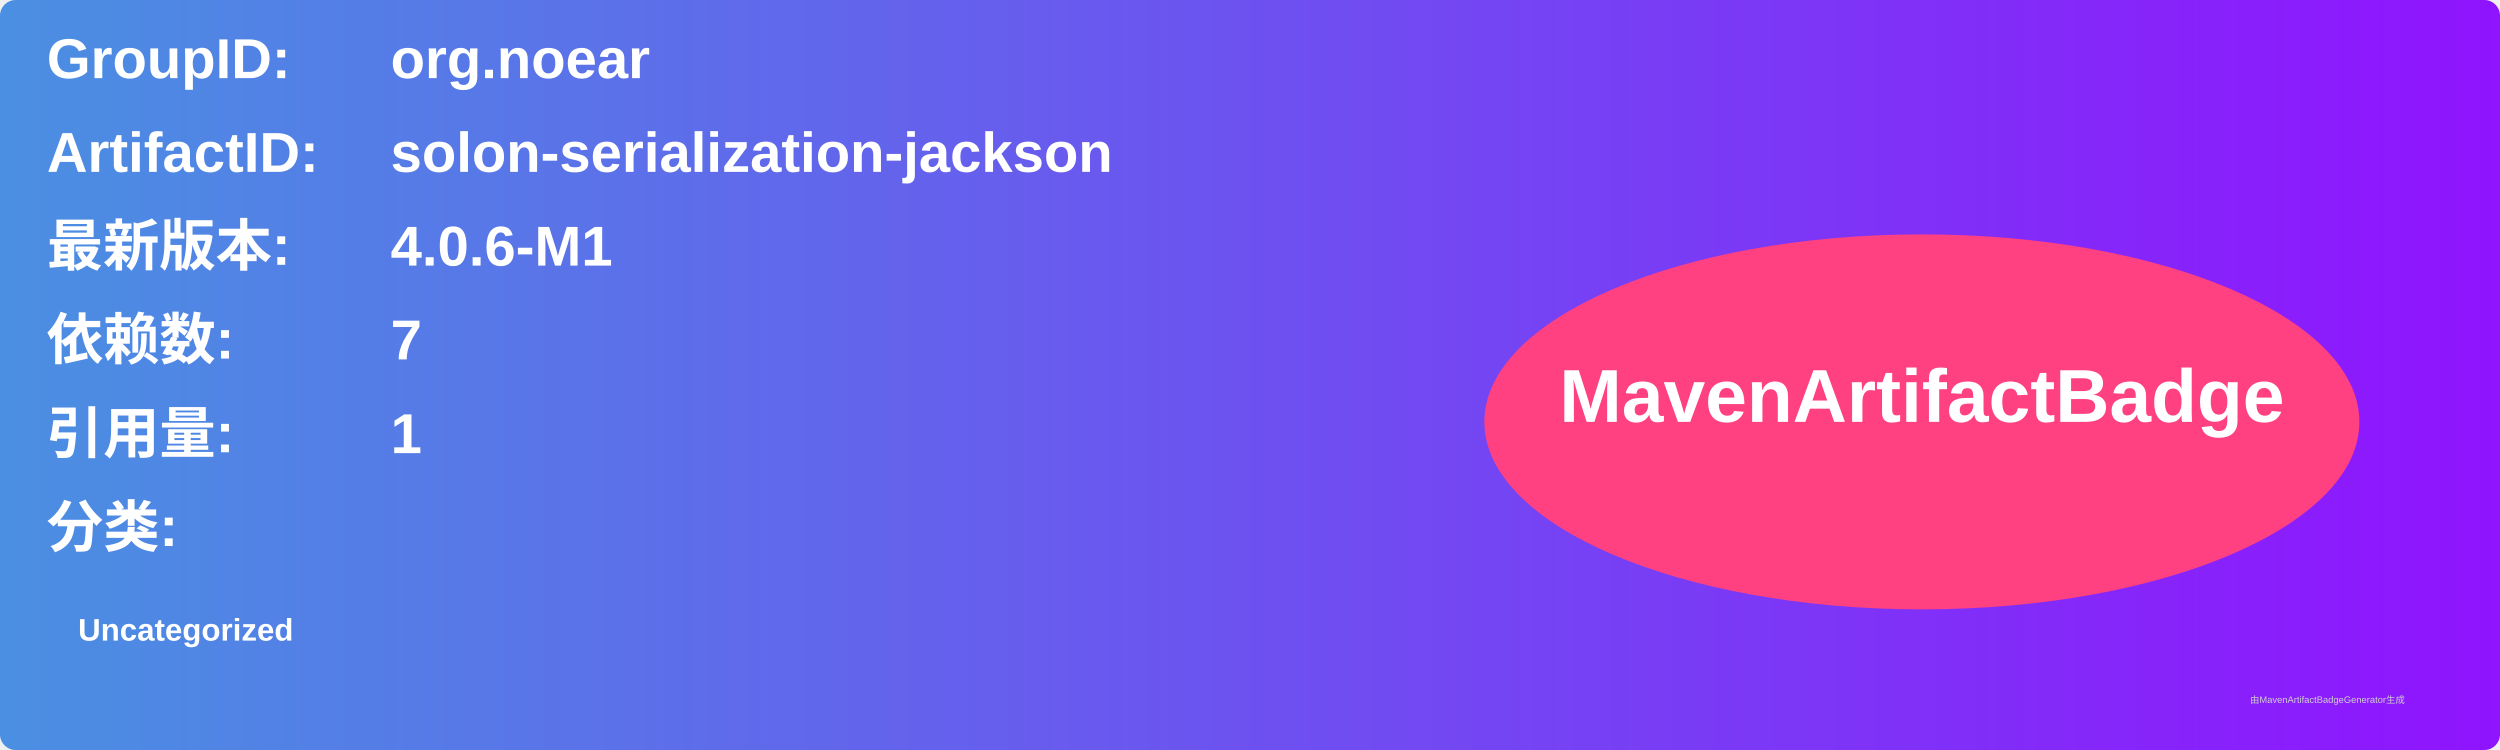
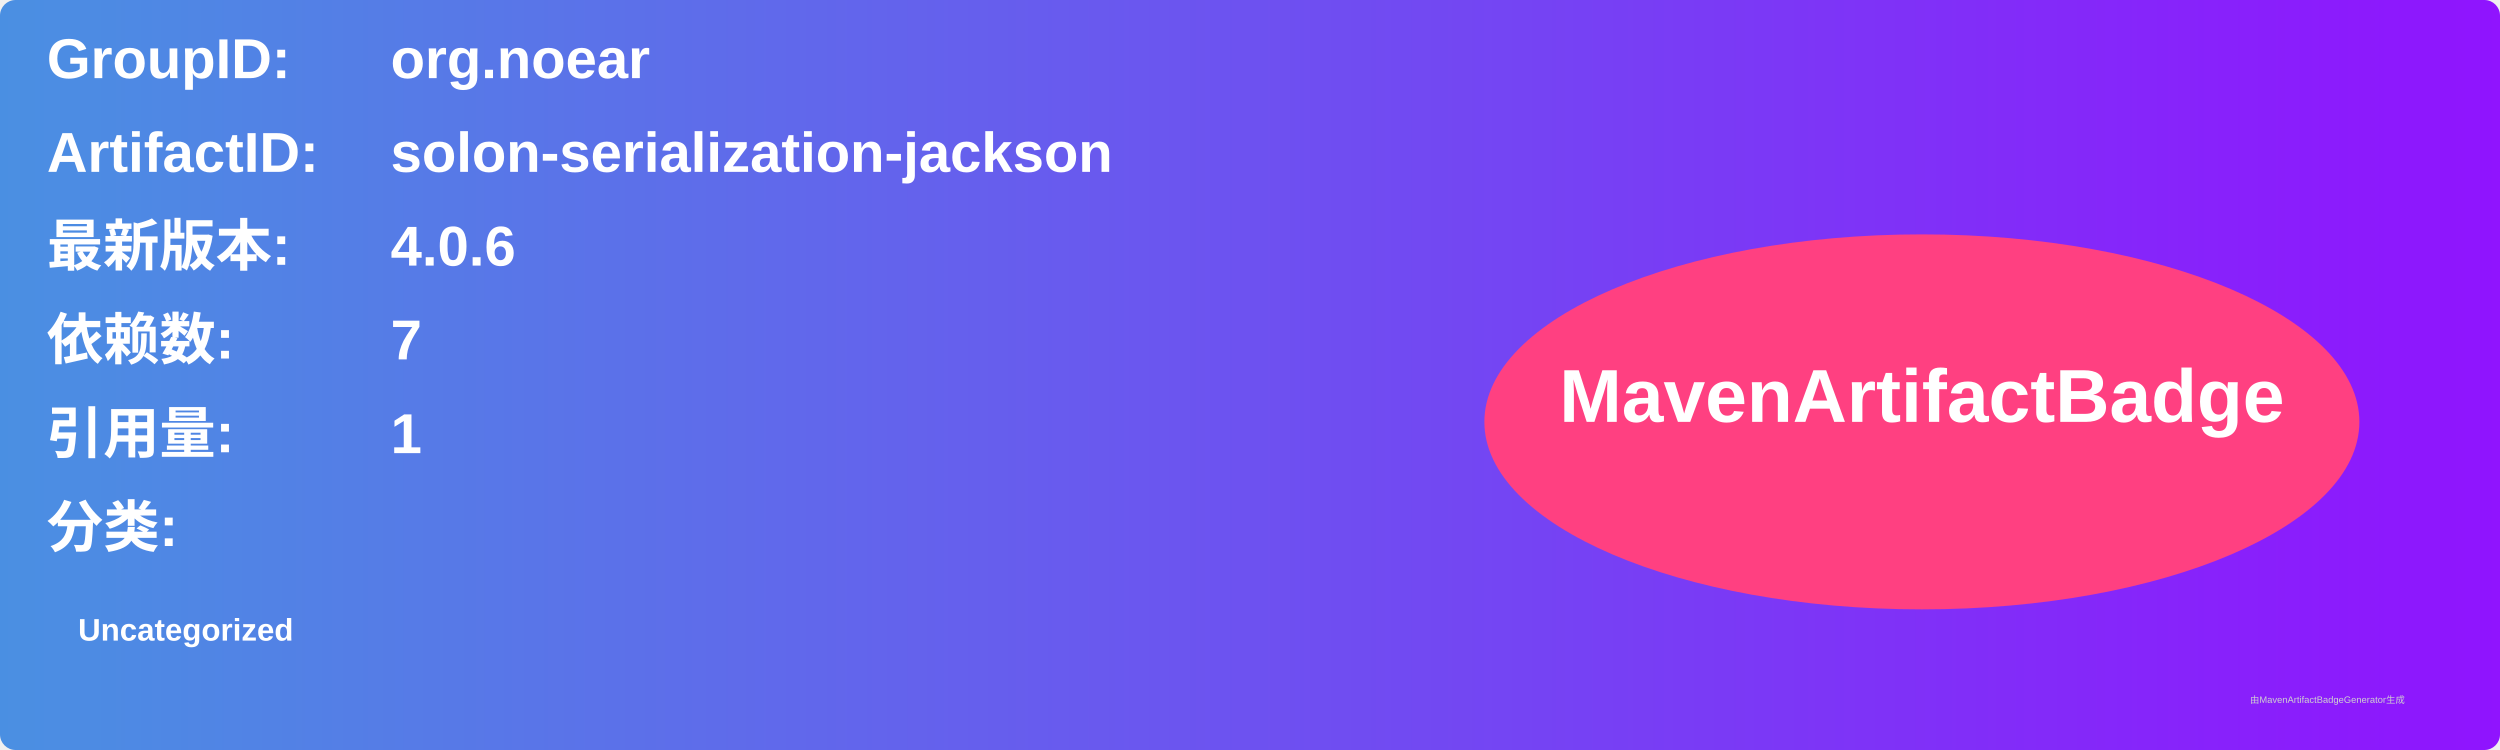
<svg xmlns="http://www.w3.org/2000/svg" width="800" height="240" viewBox="0 0 800 240">
  <linearGradient id="grad" x1="0%" y1="0%" x2="100%" y2="0%">
    <stop offset="0%" stop-color="#4a90e2" />
    <stop offset="100%" stop-color="#9013fe" />
  </linearGradient>
  <rect width="100%" height="100%" rx="5" ry="5" fill="url(#grad)" />
  <g transform="translate(15, 15)">
    <text x="0" y="10" font-family="Arial" font-size="18" fill="white" font-weight="bold" width="260">GroupID:</text>
    <text x="110" y="10" font-family="Arial" font-size="18" fill="white" font-weight="bold" width="460">org.noear</text>
    <text x="0" y="40" font-family="Arial" font-size="18" fill="white" font-weight="bold" width="260">ArtifactID:</text>
    <text x="110" y="40" font-family="Arial" font-size="18" fill="white" font-weight="bold" width="460">solon-serialization-jackson</text>
    <text x="0" y="70" font-family="Arial" font-size="18" fill="white" font-weight="bold">最新版本:</text>
    <text x="110" y="70" font-family="Arial" font-size="18" fill="white" font-weight="bold">
-       <tspan font-weight="bold">4.0.6-M1</tspan>
+       <tspan font-weight="bold">4.0.6</tspan>
    </text>
    <text x="0" y="100" font-family="Arial" font-size="18" fill="white" font-weight="bold">依赖数: </text>
    <text x="110" y="100" font-family="Arial" font-size="18" fill="white">
      <tspan font-weight="bold">7</tspan>
    </text>
    <text x="0" y="130" font-family="Arial" font-size="18" fill="white" font-weight="bold">引用量: </text>
    <text x="110" y="130" font-family="Arial" font-size="18" fill="white">
      <tspan font-weight="bold">1</tspan>
    </text>
    <text x="0" y="160" font-family="Arial" font-size="18" fill="white" font-weight="bold">分类:</text>
    <text x="10" y="190" font-family="Arial" font-size="10" fill="white">
      <tspan font-weight="bold">Uncategorized</tspan>
    </text>
    <ellipse cx="600" cy="120" rx="140" ry="60" fill="#ff4081" />
    <text x="600" y="120" text-anchor="middle" font-family="Arial" font-size="24" fill="white" font-weight="bold">MavenArtifactBadge</text>
  </g>
  <text x="720" y="225" font-family="Arial" font-size="3" fill="#d0d0d0">由MavenArtifactBadgeGenerator生成</text>
</svg>
